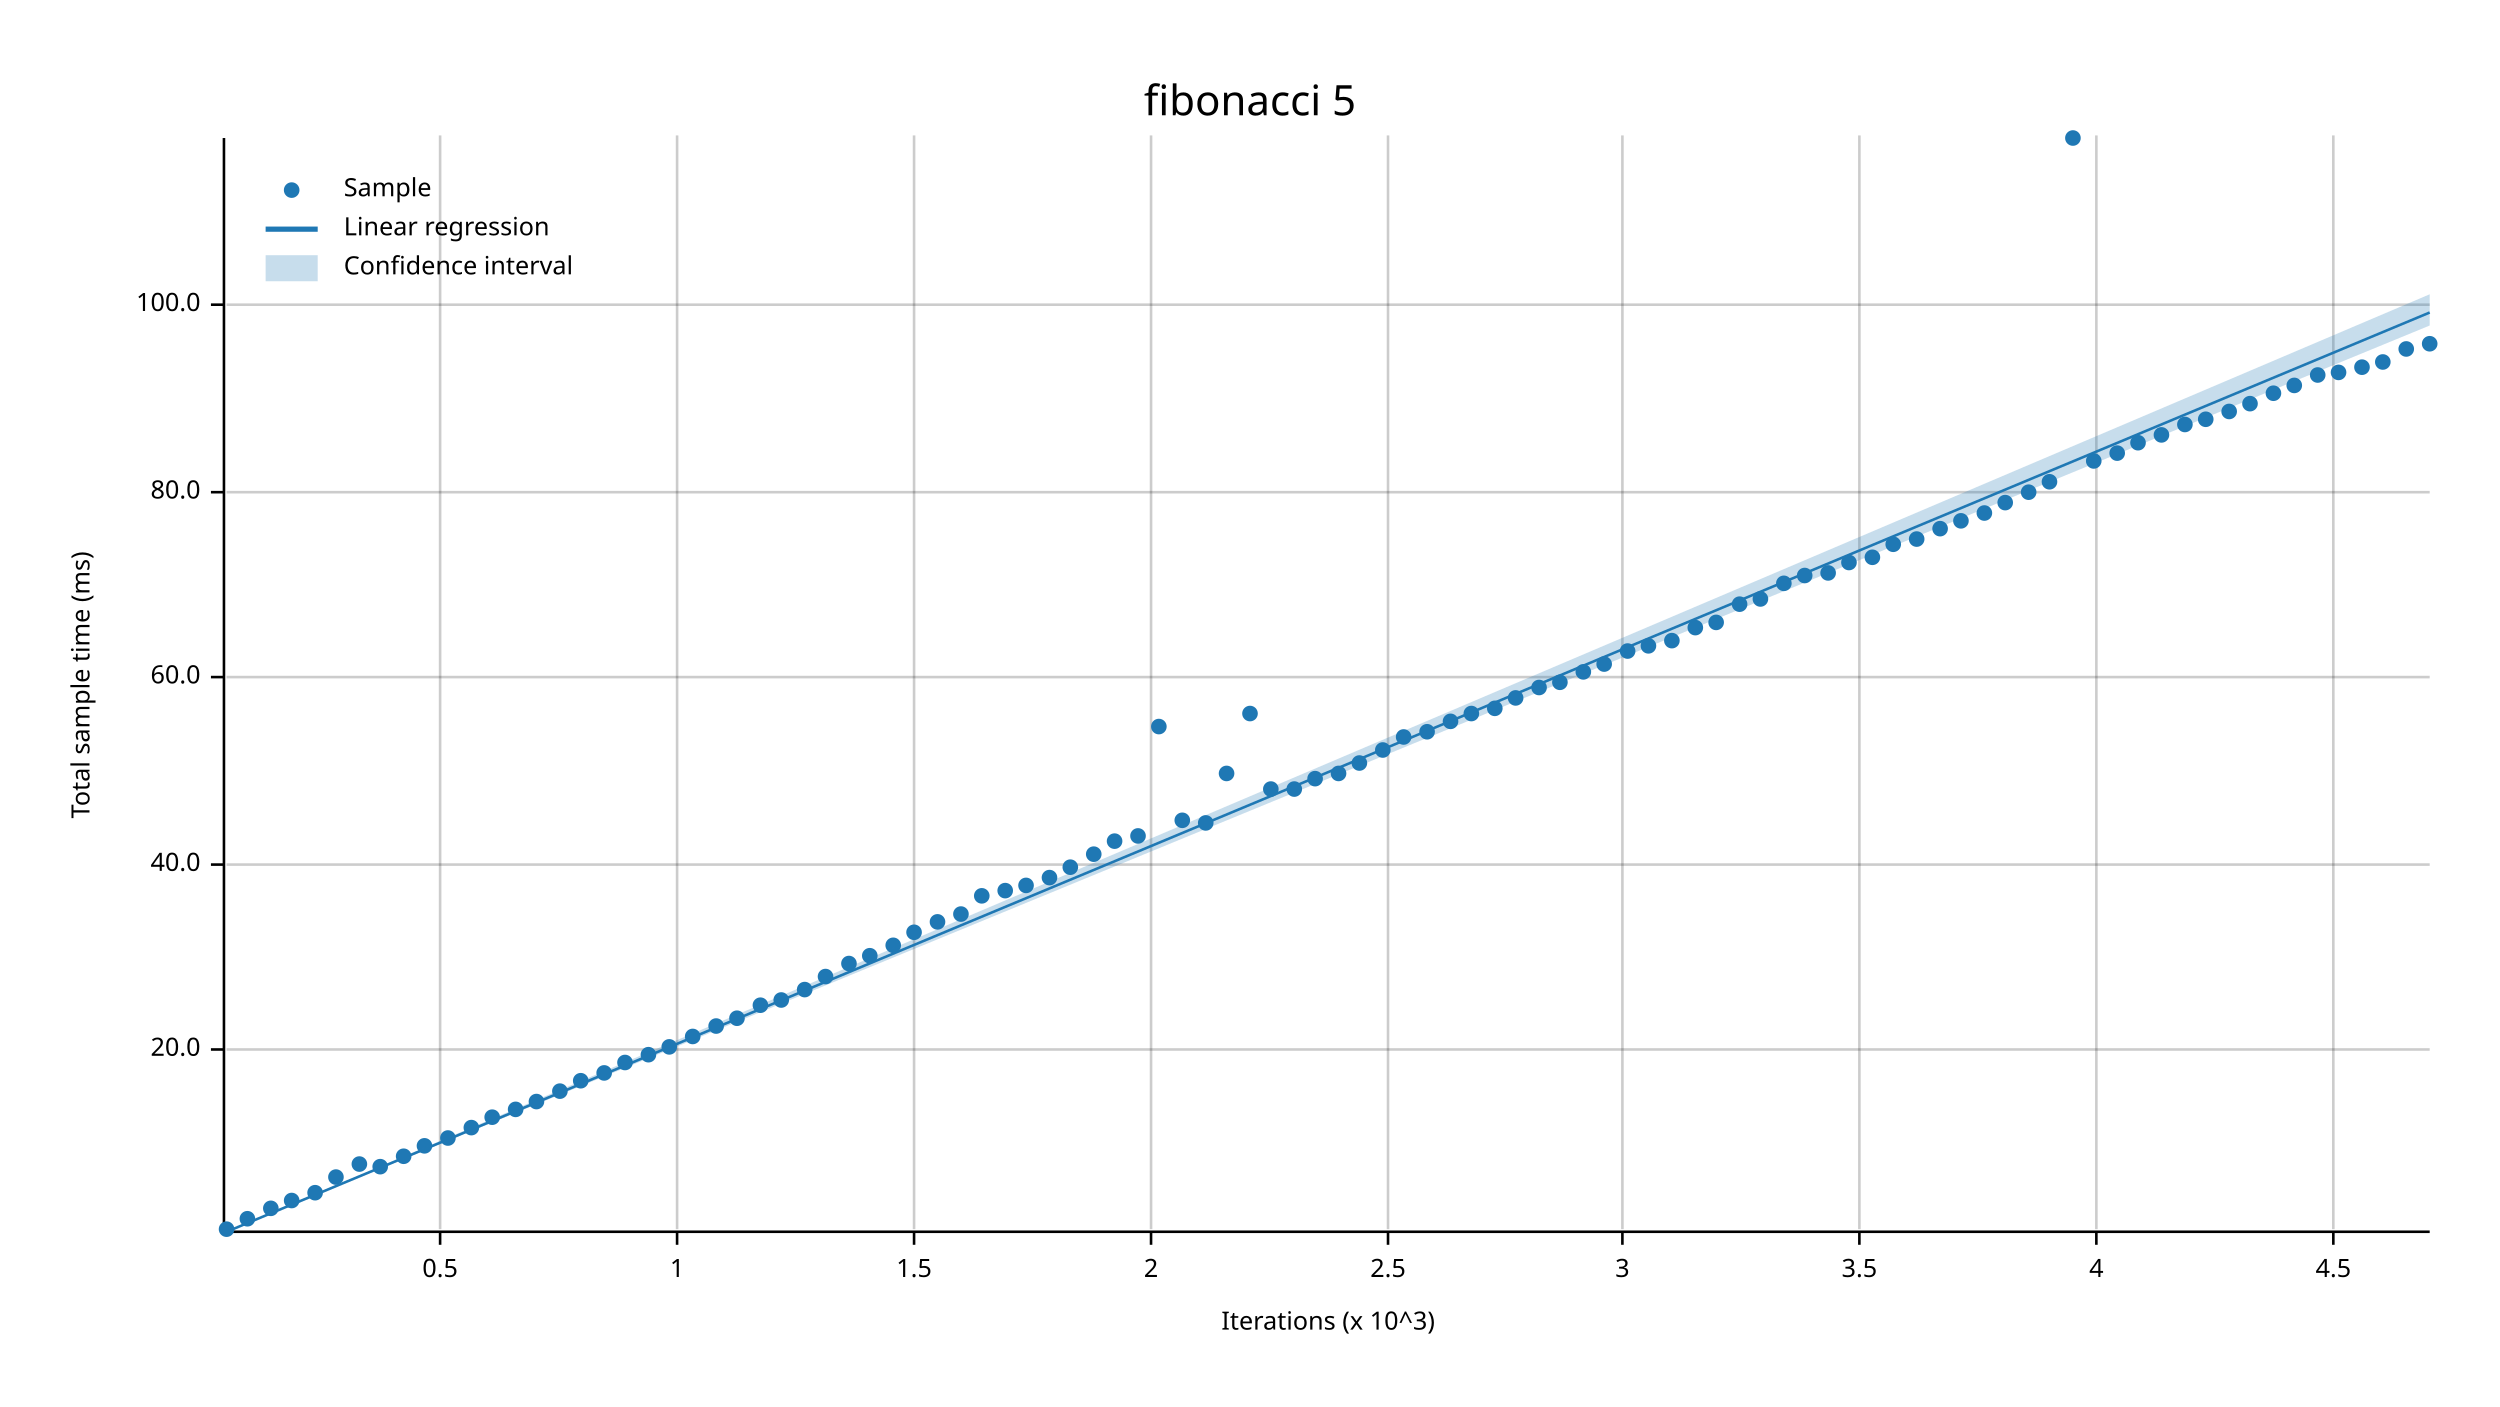
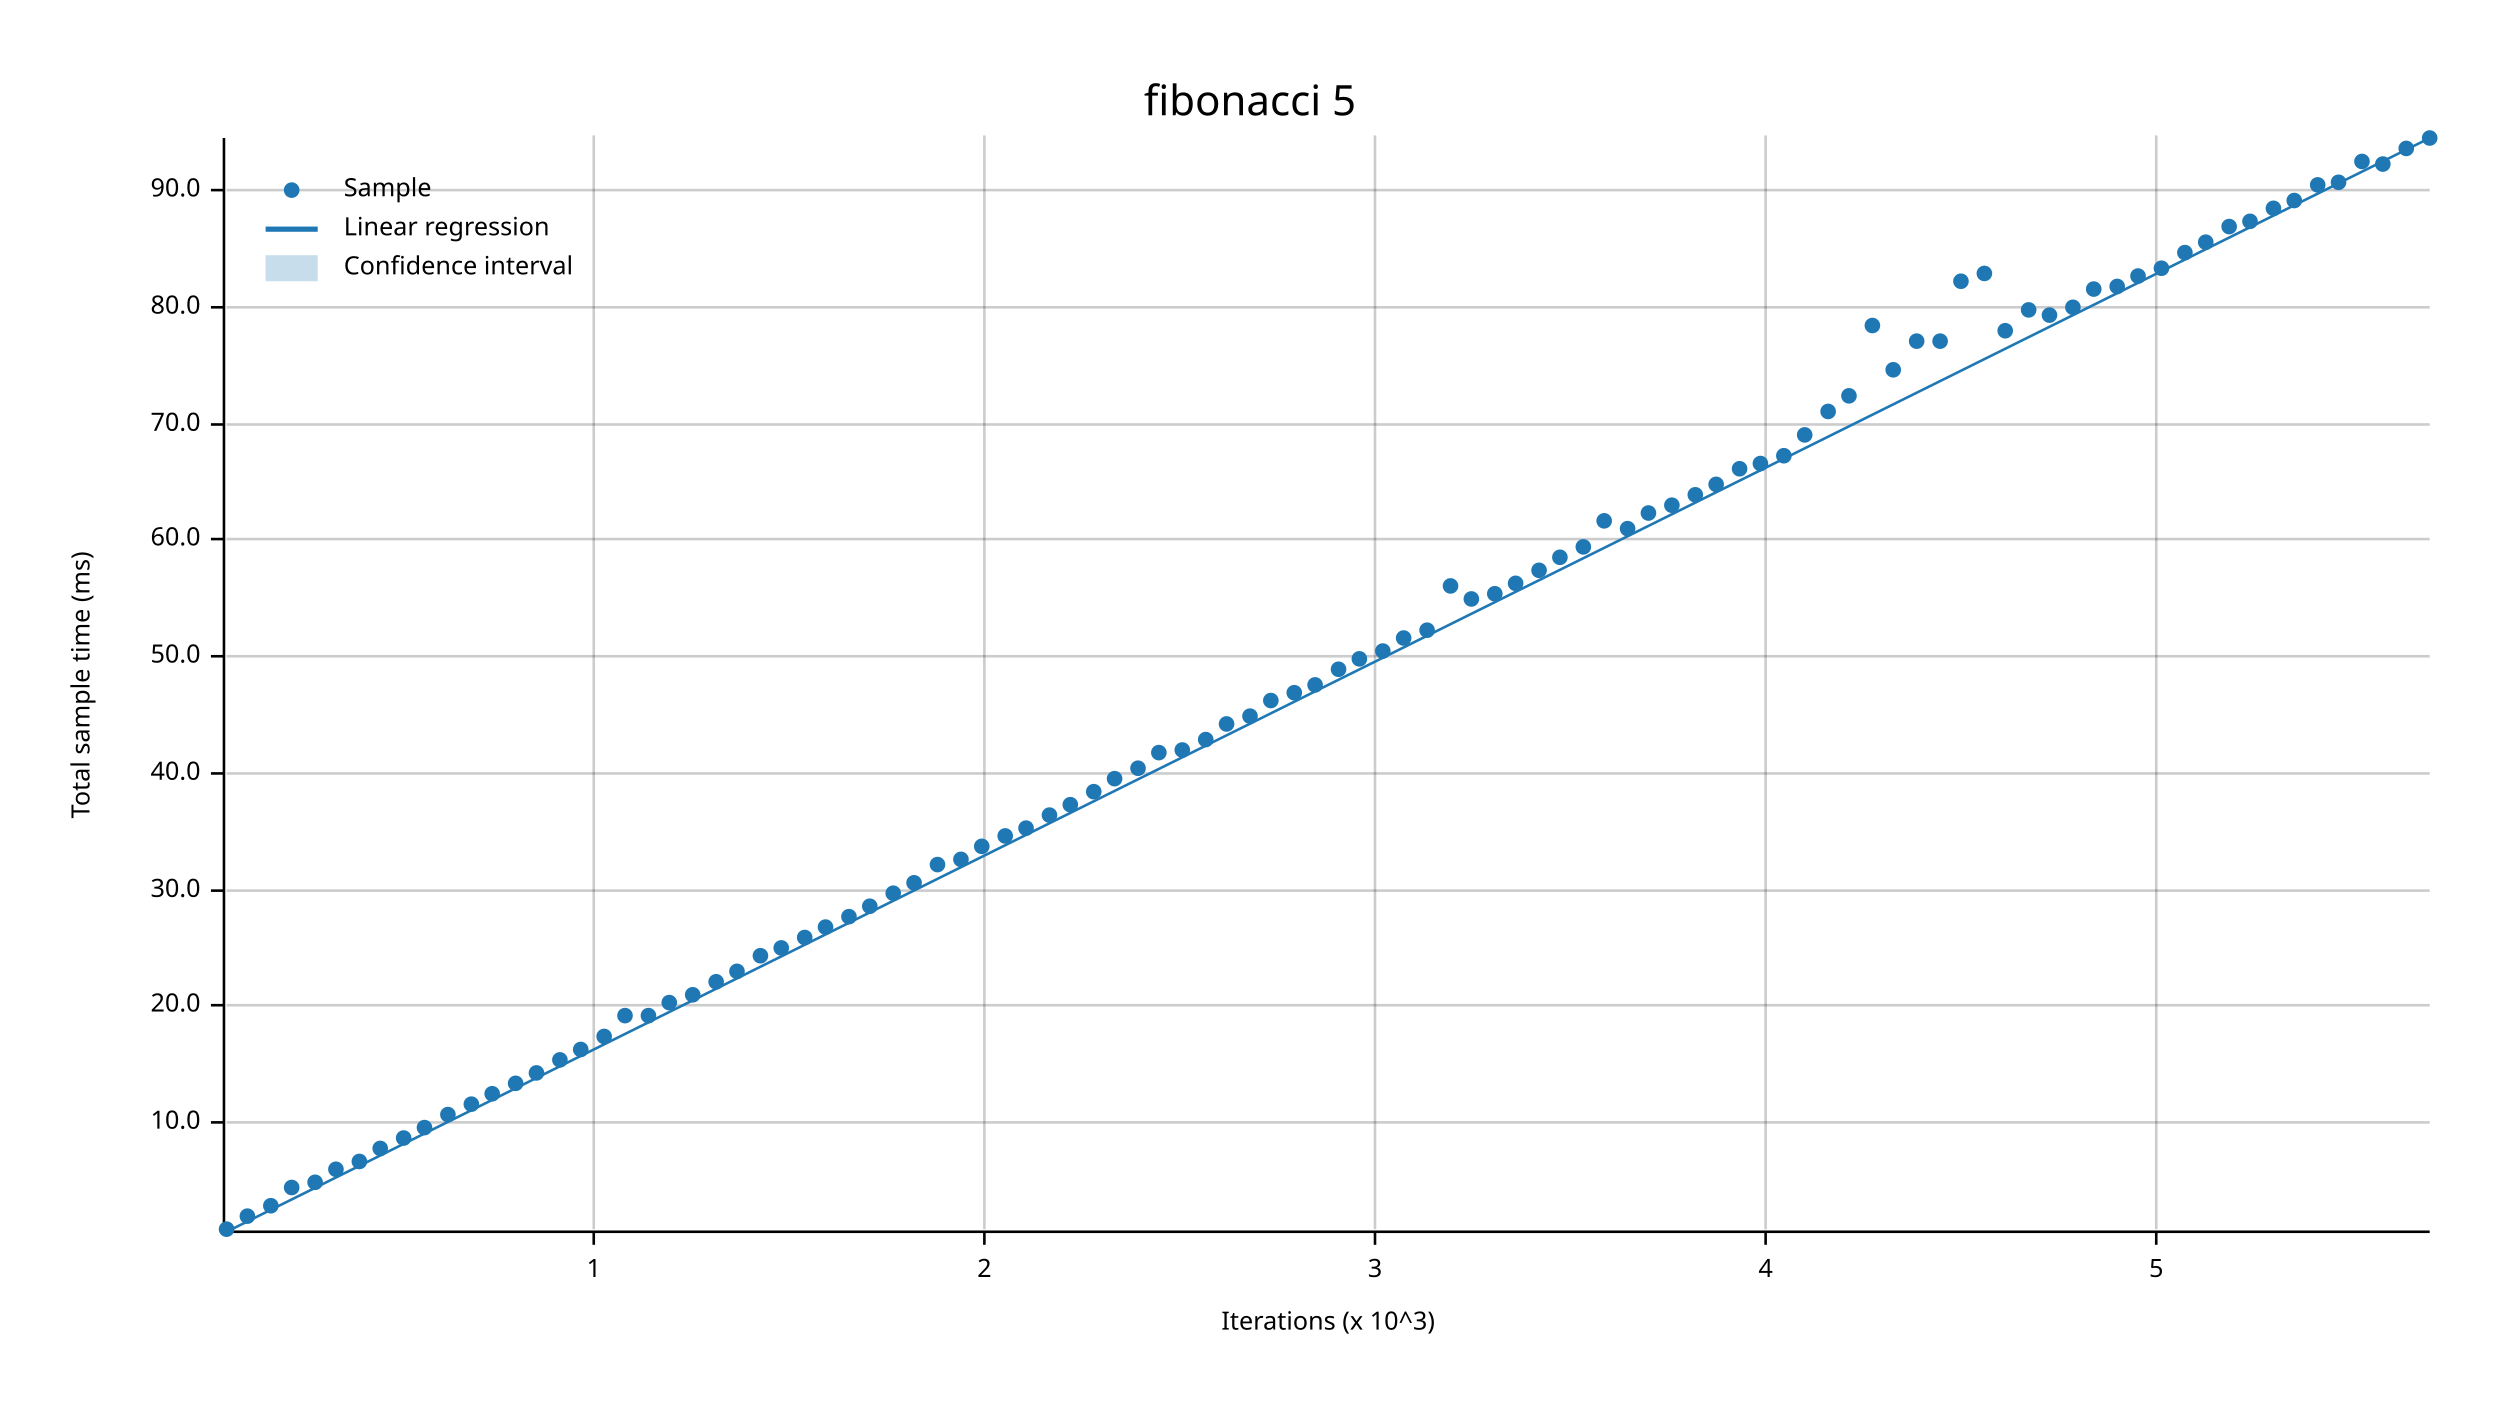
<svg xmlns="http://www.w3.org/2000/svg" width="960" height="540">
  <text x="480" y="32" dy="0.76em" text-anchor="middle" font-family="sans-serif" font-size="16.129" opacity="1" fill="#000000">
fibonacci 5
</text>
  <text x="27" y="263" dy="0.76em" text-anchor="middle" font-family="sans-serif" font-size="9.677" opacity="1" fill="#000000" transform="rotate(270, 27, 263)">
Total sample time (ms)
</text>
  <text x="510" y="513" dy="-0.5ex" text-anchor="middle" font-family="sans-serif" font-size="9.677" opacity="1" fill="#000000">
Iterations (x 10^3)
</text>
-   <line opacity="0.2" stroke="#000000" stroke-width="1" x1="169" y1="472" x2="169" y2="52" />
-   <line opacity="0.2" stroke="#000000" stroke-width="1" x1="260" y1="472" x2="260" y2="52" />
-   <line opacity="0.2" stroke="#000000" stroke-width="1" x1="351" y1="472" x2="351" y2="52" />
-   <line opacity="0.2" stroke="#000000" stroke-width="1" x1="442" y1="472" x2="442" y2="52" />
-   <line opacity="0.2" stroke="#000000" stroke-width="1" x1="533" y1="472" x2="533" y2="52" />
-   <line opacity="0.2" stroke="#000000" stroke-width="1" x1="623" y1="472" x2="623" y2="52" />
-   <line opacity="0.2" stroke="#000000" stroke-width="1" x1="714" y1="472" x2="714" y2="52" />
-   <line opacity="0.2" stroke="#000000" stroke-width="1" x1="805" y1="472" x2="805" y2="52" />
-   <line opacity="0.2" stroke="#000000" stroke-width="1" x1="896" y1="472" x2="896" y2="52" />
-   <line opacity="0.2" stroke="#000000" stroke-width="1" x1="87" y1="403" x2="933" y2="403" />
-   <line opacity="0.2" stroke="#000000" stroke-width="1" x1="87" y1="332" x2="933" y2="332" />
-   <line opacity="0.2" stroke="#000000" stroke-width="1" x1="87" y1="260" x2="933" y2="260" />
-   <line opacity="0.2" stroke="#000000" stroke-width="1" x1="87" y1="189" x2="933" y2="189" />
-   <line opacity="0.2" stroke="#000000" stroke-width="1" x1="87" y1="117" x2="933" y2="117" />
+   <line opacity="0.2" stroke="#000000" stroke-width="1" x1="228" y1="472" x2="228" y2="52" />
+   <line opacity="0.2" stroke="#000000" stroke-width="1" x1="378" y1="472" x2="378" y2="52" />
+   <line opacity="0.2" stroke="#000000" stroke-width="1" x1="528" y1="472" x2="528" y2="52" />
+   <line opacity="0.2" stroke="#000000" stroke-width="1" x1="678" y1="472" x2="678" y2="52" />
+   <line opacity="0.2" stroke="#000000" stroke-width="1" x1="828" y1="472" x2="828" y2="52" />
+   <line opacity="0.2" stroke="#000000" stroke-width="1" x1="87" y1="431" x2="933" y2="431" />
+   <line opacity="0.2" stroke="#000000" stroke-width="1" x1="87" y1="386" x2="933" y2="386" />
+   <line opacity="0.2" stroke="#000000" stroke-width="1" x1="87" y1="342" x2="933" y2="342" />
+   <line opacity="0.2" stroke="#000000" stroke-width="1" x1="87" y1="297" x2="933" y2="297" />
+   <line opacity="0.2" stroke="#000000" stroke-width="1" x1="87" y1="252" x2="933" y2="252" />
+   <line opacity="0.2" stroke="#000000" stroke-width="1" x1="87" y1="207" x2="933" y2="207" />
+   <line opacity="0.2" stroke="#000000" stroke-width="1" x1="87" y1="163" x2="933" y2="163" />
+   <line opacity="0.2" stroke="#000000" stroke-width="1" x1="87" y1="118" x2="933" y2="118" />
+   <line opacity="0.2" stroke="#000000" stroke-width="1" x1="87" y1="73" x2="933" y2="73" />
  <polyline fill="none" opacity="1" stroke="#000000" stroke-width="1" points="86,53 86,473 " />
-   <text x="77" y="403" dy="0.5ex" text-anchor="end" font-family="sans-serif" font-size="9.677" opacity="1" fill="#000000">
+   <text x="77" y="431" dy="0.5ex" text-anchor="end" font-family="sans-serif" font-size="9.677" opacity="1" fill="#000000">
+ 10.0
+ </text>
+   <polyline fill="none" opacity="1" stroke="#000000" stroke-width="1" points="81,431 86,431 " />
+   <text x="77" y="386" dy="0.5ex" text-anchor="end" font-family="sans-serif" font-size="9.677" opacity="1" fill="#000000">
20.0
</text>
-   <polyline fill="none" opacity="1" stroke="#000000" stroke-width="1" points="81,403 86,403 " />
-   <text x="77" y="332" dy="0.5ex" text-anchor="end" font-family="sans-serif" font-size="9.677" opacity="1" fill="#000000">
+   <polyline fill="none" opacity="1" stroke="#000000" stroke-width="1" points="81,386 86,386 " />
+   <text x="77" y="342" dy="0.5ex" text-anchor="end" font-family="sans-serif" font-size="9.677" opacity="1" fill="#000000">
+ 30.0
+ </text>
+   <polyline fill="none" opacity="1" stroke="#000000" stroke-width="1" points="81,342 86,342 " />
+   <text x="77" y="297" dy="0.5ex" text-anchor="end" font-family="sans-serif" font-size="9.677" opacity="1" fill="#000000">
40.0
</text>
-   <polyline fill="none" opacity="1" stroke="#000000" stroke-width="1" points="81,332 86,332 " />
-   <text x="77" y="260" dy="0.5ex" text-anchor="end" font-family="sans-serif" font-size="9.677" opacity="1" fill="#000000">
+   <polyline fill="none" opacity="1" stroke="#000000" stroke-width="1" points="81,297 86,297 " />
+   <text x="77" y="252" dy="0.5ex" text-anchor="end" font-family="sans-serif" font-size="9.677" opacity="1" fill="#000000">
+ 50.0
+ </text>
+   <polyline fill="none" opacity="1" stroke="#000000" stroke-width="1" points="81,252 86,252 " />
+   <text x="77" y="207" dy="0.5ex" text-anchor="end" font-family="sans-serif" font-size="9.677" opacity="1" fill="#000000">
60.0
</text>
-   <polyline fill="none" opacity="1" stroke="#000000" stroke-width="1" points="81,260 86,260 " />
-   <text x="77" y="189" dy="0.5ex" text-anchor="end" font-family="sans-serif" font-size="9.677" opacity="1" fill="#000000">
+   <polyline fill="none" opacity="1" stroke="#000000" stroke-width="1" points="81,207 86,207 " />
+   <text x="77" y="163" dy="0.5ex" text-anchor="end" font-family="sans-serif" font-size="9.677" opacity="1" fill="#000000">
+ 70.0
+ </text>
+   <polyline fill="none" opacity="1" stroke="#000000" stroke-width="1" points="81,163 86,163 " />
+   <text x="77" y="118" dy="0.5ex" text-anchor="end" font-family="sans-serif" font-size="9.677" opacity="1" fill="#000000">
80.0
</text>
-   <polyline fill="none" opacity="1" stroke="#000000" stroke-width="1" points="81,189 86,189 " />
-   <text x="77" y="117" dy="0.5ex" text-anchor="end" font-family="sans-serif" font-size="9.677" opacity="1" fill="#000000">
- 100.0
+   <polyline fill="none" opacity="1" stroke="#000000" stroke-width="1" points="81,118 86,118 " />
+   <text x="77" y="73" dy="0.5ex" text-anchor="end" font-family="sans-serif" font-size="9.677" opacity="1" fill="#000000">
+ 90.0
</text>
-   <polyline fill="none" opacity="1" stroke="#000000" stroke-width="1" points="81,117 86,117 " />
+   <polyline fill="none" opacity="1" stroke="#000000" stroke-width="1" points="81,73 86,73 " />
  <polyline fill="none" opacity="1" stroke="#000000" stroke-width="1" points="87,473 933,473 " />
-   <text x="169" y="483" dy="0.76em" text-anchor="middle" font-family="sans-serif" font-size="9.677" opacity="1" fill="#000000">
- 0.5
- </text>
-   <polyline fill="none" opacity="1" stroke="#000000" stroke-width="1" points="169,473 169,478 " />
-   <text x="260" y="483" dy="0.76em" text-anchor="middle" font-family="sans-serif" font-size="9.677" opacity="1" fill="#000000">
+   <text x="228" y="483" dy="0.76em" text-anchor="middle" font-family="sans-serif" font-size="9.677" opacity="1" fill="#000000">
1
</text>
-   <polyline fill="none" opacity="1" stroke="#000000" stroke-width="1" points="260,473 260,478 " />
-   <text x="351" y="483" dy="0.76em" text-anchor="middle" font-family="sans-serif" font-size="9.677" opacity="1" fill="#000000">
- 1.5
- </text>
-   <polyline fill="none" opacity="1" stroke="#000000" stroke-width="1" points="351,473 351,478 " />
-   <text x="442" y="483" dy="0.76em" text-anchor="middle" font-family="sans-serif" font-size="9.677" opacity="1" fill="#000000">
+   <polyline fill="none" opacity="1" stroke="#000000" stroke-width="1" points="228,473 228,478 " />
+   <text x="378" y="483" dy="0.76em" text-anchor="middle" font-family="sans-serif" font-size="9.677" opacity="1" fill="#000000">
2
</text>
-   <polyline fill="none" opacity="1" stroke="#000000" stroke-width="1" points="442,473 442,478 " />
-   <text x="533" y="483" dy="0.76em" text-anchor="middle" font-family="sans-serif" font-size="9.677" opacity="1" fill="#000000">
- 2.5
- </text>
-   <polyline fill="none" opacity="1" stroke="#000000" stroke-width="1" points="533,473 533,478 " />
-   <text x="623" y="483" dy="0.76em" text-anchor="middle" font-family="sans-serif" font-size="9.677" opacity="1" fill="#000000">
+   <polyline fill="none" opacity="1" stroke="#000000" stroke-width="1" points="378,473 378,478 " />
+   <text x="528" y="483" dy="0.76em" text-anchor="middle" font-family="sans-serif" font-size="9.677" opacity="1" fill="#000000">
3
</text>
-   <polyline fill="none" opacity="1" stroke="#000000" stroke-width="1" points="623,473 623,478 " />
-   <text x="714" y="483" dy="0.76em" text-anchor="middle" font-family="sans-serif" font-size="9.677" opacity="1" fill="#000000">
- 3.5
- </text>
-   <polyline fill="none" opacity="1" stroke="#000000" stroke-width="1" points="714,473 714,478 " />
-   <text x="805" y="483" dy="0.76em" text-anchor="middle" font-family="sans-serif" font-size="9.677" opacity="1" fill="#000000">
+   <polyline fill="none" opacity="1" stroke="#000000" stroke-width="1" points="528,473 528,478 " />
+   <text x="678" y="483" dy="0.76em" text-anchor="middle" font-family="sans-serif" font-size="9.677" opacity="1" fill="#000000">
4
</text>
-   <polyline fill="none" opacity="1" stroke="#000000" stroke-width="1" points="805,473 805,478 " />
-   <text x="896" y="483" dy="0.76em" text-anchor="middle" font-family="sans-serif" font-size="9.677" opacity="1" fill="#000000">
- 4.5
+   <polyline fill="none" opacity="1" stroke="#000000" stroke-width="1" points="678,473 678,478 " />
+   <text x="828" y="483" dy="0.76em" text-anchor="middle" font-family="sans-serif" font-size="9.677" opacity="1" fill="#000000">
+ 5
</text>
-   <polyline fill="none" opacity="1" stroke="#000000" stroke-width="1" points="896,473 896,478 " />
+   <polyline fill="none" opacity="1" stroke="#000000" stroke-width="1" points="828,473 828,478 " />
  <circle cx="87" cy="472" r="3" opacity="1" fill="#1F78B4" stroke="none" />
-   <circle cx="95" cy="468" r="3" opacity="1" fill="#1F78B4" stroke="none" />
-   <circle cx="104" cy="464" r="3" opacity="1" fill="#1F78B4" stroke="none" />
-   <circle cx="112" cy="461" r="3" opacity="1" fill="#1F78B4" stroke="none" />
-   <circle cx="121" cy="458" r="3" opacity="1" fill="#1F78B4" stroke="none" />
-   <circle cx="129" cy="452" r="3" opacity="1" fill="#1F78B4" stroke="none" />
-   <circle cx="138" cy="447" r="3" opacity="1" fill="#1F78B4" stroke="none" />
-   <circle cx="146" cy="448" r="3" opacity="1" fill="#1F78B4" stroke="none" />
-   <circle cx="155" cy="444" r="3" opacity="1" fill="#1F78B4" stroke="none" />
-   <circle cx="163" cy="440" r="3" opacity="1" fill="#1F78B4" stroke="none" />
-   <circle cx="172" cy="437" r="3" opacity="1" fill="#1F78B4" stroke="none" />
-   <circle cx="181" cy="433" r="3" opacity="1" fill="#1F78B4" stroke="none" />
-   <circle cx="189" cy="429" r="3" opacity="1" fill="#1F78B4" stroke="none" />
-   <circle cx="198" cy="426" r="3" opacity="1" fill="#1F78B4" stroke="none" />
-   <circle cx="206" cy="423" r="3" opacity="1" fill="#1F78B4" stroke="none" />
-   <circle cx="215" cy="419" r="3" opacity="1" fill="#1F78B4" stroke="none" />
-   <circle cx="223" cy="415" r="3" opacity="1" fill="#1F78B4" stroke="none" />
-   <circle cx="232" cy="412" r="3" opacity="1" fill="#1F78B4" stroke="none" />
-   <circle cx="240" cy="408" r="3" opacity="1" fill="#1F78B4" stroke="none" />
-   <circle cx="249" cy="405" r="3" opacity="1" fill="#1F78B4" stroke="none" />
-   <circle cx="257" cy="402" r="3" opacity="1" fill="#1F78B4" stroke="none" />
-   <circle cx="266" cy="398" r="3" opacity="1" fill="#1F78B4" stroke="none" />
-   <circle cx="275" cy="394" r="3" opacity="1" fill="#1F78B4" stroke="none" />
-   <circle cx="283" cy="391" r="3" opacity="1" fill="#1F78B4" stroke="none" />
-   <circle cx="292" cy="386" r="3" opacity="1" fill="#1F78B4" stroke="none" />
-   <circle cx="300" cy="384" r="3" opacity="1" fill="#1F78B4" stroke="none" />
-   <circle cx="309" cy="380" r="3" opacity="1" fill="#1F78B4" stroke="none" />
-   <circle cx="317" cy="375" r="3" opacity="1" fill="#1F78B4" stroke="none" />
-   <circle cx="326" cy="370" r="3" opacity="1" fill="#1F78B4" stroke="none" />
-   <circle cx="334" cy="367" r="3" opacity="1" fill="#1F78B4" stroke="none" />
-   <circle cx="343" cy="363" r="3" opacity="1" fill="#1F78B4" stroke="none" />
-   <circle cx="351" cy="358" r="3" opacity="1" fill="#1F78B4" stroke="none" />
-   <circle cx="360" cy="354" r="3" opacity="1" fill="#1F78B4" stroke="none" />
-   <circle cx="369" cy="351" r="3" opacity="1" fill="#1F78B4" stroke="none" />
-   <circle cx="377" cy="344" r="3" opacity="1" fill="#1F78B4" stroke="none" />
-   <circle cx="386" cy="342" r="3" opacity="1" fill="#1F78B4" stroke="none" />
-   <circle cx="394" cy="340" r="3" opacity="1" fill="#1F78B4" stroke="none" />
-   <circle cx="403" cy="337" r="3" opacity="1" fill="#1F78B4" stroke="none" />
-   <circle cx="411" cy="333" r="3" opacity="1" fill="#1F78B4" stroke="none" />
-   <circle cx="420" cy="328" r="3" opacity="1" fill="#1F78B4" stroke="none" />
-   <circle cx="428" cy="323" r="3" opacity="1" fill="#1F78B4" stroke="none" />
-   <circle cx="437" cy="321" r="3" opacity="1" fill="#1F78B4" stroke="none" />
-   <circle cx="445" cy="279" r="3" opacity="1" fill="#1F78B4" stroke="none" />
-   <circle cx="454" cy="315" r="3" opacity="1" fill="#1F78B4" stroke="none" />
-   <circle cx="463" cy="316" r="3" opacity="1" fill="#1F78B4" stroke="none" />
-   <circle cx="471" cy="297" r="3" opacity="1" fill="#1F78B4" stroke="none" />
-   <circle cx="480" cy="274" r="3" opacity="1" fill="#1F78B4" stroke="none" />
-   <circle cx="488" cy="303" r="3" opacity="1" fill="#1F78B4" stroke="none" />
-   <circle cx="497" cy="303" r="3" opacity="1" fill="#1F78B4" stroke="none" />
-   <circle cx="505" cy="299" r="3" opacity="1" fill="#1F78B4" stroke="none" />
-   <circle cx="514" cy="297" r="3" opacity="1" fill="#1F78B4" stroke="none" />
-   <circle cx="522" cy="293" r="3" opacity="1" fill="#1F78B4" stroke="none" />
-   <circle cx="531" cy="288" r="3" opacity="1" fill="#1F78B4" stroke="none" />
-   <circle cx="539" cy="283" r="3" opacity="1" fill="#1F78B4" stroke="none" />
-   <circle cx="548" cy="281" r="3" opacity="1" fill="#1F78B4" stroke="none" />
-   <circle cx="557" cy="277" r="3" opacity="1" fill="#1F78B4" stroke="none" />
-   <circle cx="565" cy="274" r="3" opacity="1" fill="#1F78B4" stroke="none" />
-   <circle cx="574" cy="272" r="3" opacity="1" fill="#1F78B4" stroke="none" />
-   <circle cx="582" cy="268" r="3" opacity="1" fill="#1F78B4" stroke="none" />
-   <circle cx="591" cy="264" r="3" opacity="1" fill="#1F78B4" stroke="none" />
-   <circle cx="599" cy="262" r="3" opacity="1" fill="#1F78B4" stroke="none" />
-   <circle cx="608" cy="258" r="3" opacity="1" fill="#1F78B4" stroke="none" />
-   <circle cx="616" cy="255" r="3" opacity="1" fill="#1F78B4" stroke="none" />
-   <circle cx="625" cy="250" r="3" opacity="1" fill="#1F78B4" stroke="none" />
-   <circle cx="633" cy="248" r="3" opacity="1" fill="#1F78B4" stroke="none" />
-   <circle cx="642" cy="246" r="3" opacity="1" fill="#1F78B4" stroke="none" />
-   <circle cx="651" cy="241" r="3" opacity="1" fill="#1F78B4" stroke="none" />
-   <circle cx="659" cy="239" r="3" opacity="1" fill="#1F78B4" stroke="none" />
-   <circle cx="668" cy="232" r="3" opacity="1" fill="#1F78B4" stroke="none" />
-   <circle cx="676" cy="230" r="3" opacity="1" fill="#1F78B4" stroke="none" />
-   <circle cx="685" cy="224" r="3" opacity="1" fill="#1F78B4" stroke="none" />
-   <circle cx="693" cy="221" r="3" opacity="1" fill="#1F78B4" stroke="none" />
-   <circle cx="702" cy="220" r="3" opacity="1" fill="#1F78B4" stroke="none" />
-   <circle cx="710" cy="216" r="3" opacity="1" fill="#1F78B4" stroke="none" />
-   <circle cx="719" cy="214" r="3" opacity="1" fill="#1F78B4" stroke="none" />
-   <circle cx="727" cy="209" r="3" opacity="1" fill="#1F78B4" stroke="none" />
-   <circle cx="736" cy="207" r="3" opacity="1" fill="#1F78B4" stroke="none" />
-   <circle cx="745" cy="203" r="3" opacity="1" fill="#1F78B4" stroke="none" />
-   <circle cx="753" cy="200" r="3" opacity="1" fill="#1F78B4" stroke="none" />
-   <circle cx="762" cy="197" r="3" opacity="1" fill="#1F78B4" stroke="none" />
-   <circle cx="770" cy="193" r="3" opacity="1" fill="#1F78B4" stroke="none" />
-   <circle cx="779" cy="189" r="3" opacity="1" fill="#1F78B4" stroke="none" />
-   <circle cx="787" cy="185" r="3" opacity="1" fill="#1F78B4" stroke="none" />
-   <circle cx="796" cy="53" r="3" opacity="1" fill="#1F78B4" stroke="none" />
-   <circle cx="804" cy="177" r="3" opacity="1" fill="#1F78B4" stroke="none" />
-   <circle cx="813" cy="174" r="3" opacity="1" fill="#1F78B4" stroke="none" />
-   <circle cx="821" cy="170" r="3" opacity="1" fill="#1F78B4" stroke="none" />
-   <circle cx="830" cy="167" r="3" opacity="1" fill="#1F78B4" stroke="none" />
-   <circle cx="839" cy="163" r="3" opacity="1" fill="#1F78B4" stroke="none" />
-   <circle cx="847" cy="161" r="3" opacity="1" fill="#1F78B4" stroke="none" />
-   <circle cx="856" cy="158" r="3" opacity="1" fill="#1F78B4" stroke="none" />
-   <circle cx="864" cy="155" r="3" opacity="1" fill="#1F78B4" stroke="none" />
-   <circle cx="873" cy="151" r="3" opacity="1" fill="#1F78B4" stroke="none" />
-   <circle cx="881" cy="148" r="3" opacity="1" fill="#1F78B4" stroke="none" />
-   <circle cx="890" cy="144" r="3" opacity="1" fill="#1F78B4" stroke="none" />
-   <circle cx="898" cy="143" r="3" opacity="1" fill="#1F78B4" stroke="none" />
-   <circle cx="907" cy="141" r="3" opacity="1" fill="#1F78B4" stroke="none" />
-   <circle cx="915" cy="139" r="3" opacity="1" fill="#1F78B4" stroke="none" />
-   <circle cx="924" cy="134" r="3" opacity="1" fill="#1F78B4" stroke="none" />
-   <circle cx="933" cy="132" r="3" opacity="1" fill="#1F78B4" stroke="none" />
-   <polyline fill="none" opacity="1" stroke="#1F78B4" stroke-width="1" points="87,473 933,120 " />
-   <polygon opacity="0.25" fill="#1F78B4" points="87,473 933,125 933,113 " />
+   <circle cx="95" cy="467" r="3" opacity="1" fill="#1F78B4" stroke="none" />
+   <circle cx="104" cy="463" r="3" opacity="1" fill="#1F78B4" stroke="none" />
+   <circle cx="112" cy="456" r="3" opacity="1" fill="#1F78B4" stroke="none" />
+   <circle cx="121" cy="454" r="3" opacity="1" fill="#1F78B4" stroke="none" />
+   <circle cx="129" cy="449" r="3" opacity="1" fill="#1F78B4" stroke="none" />
+   <circle cx="138" cy="446" r="3" opacity="1" fill="#1F78B4" stroke="none" />
+   <circle cx="146" cy="441" r="3" opacity="1" fill="#1F78B4" stroke="none" />
+   <circle cx="155" cy="437" r="3" opacity="1" fill="#1F78B4" stroke="none" />
+   <circle cx="163" cy="433" r="3" opacity="1" fill="#1F78B4" stroke="none" />
+   <circle cx="172" cy="428" r="3" opacity="1" fill="#1F78B4" stroke="none" />
+   <circle cx="181" cy="424" r="3" opacity="1" fill="#1F78B4" stroke="none" />
+   <circle cx="189" cy="420" r="3" opacity="1" fill="#1F78B4" stroke="none" />
+   <circle cx="198" cy="416" r="3" opacity="1" fill="#1F78B4" stroke="none" />
+   <circle cx="206" cy="412" r="3" opacity="1" fill="#1F78B4" stroke="none" />
+   <circle cx="215" cy="407" r="3" opacity="1" fill="#1F78B4" stroke="none" />
+   <circle cx="223" cy="403" r="3" opacity="1" fill="#1F78B4" stroke="none" />
+   <circle cx="232" cy="398" r="3" opacity="1" fill="#1F78B4" stroke="none" />
+   <circle cx="240" cy="390" r="3" opacity="1" fill="#1F78B4" stroke="none" />
+   <circle cx="249" cy="390" r="3" opacity="1" fill="#1F78B4" stroke="none" />
+   <circle cx="257" cy="385" r="3" opacity="1" fill="#1F78B4" stroke="none" />
+   <circle cx="266" cy="382" r="3" opacity="1" fill="#1F78B4" stroke="none" />
+   <circle cx="275" cy="377" r="3" opacity="1" fill="#1F78B4" stroke="none" />
+   <circle cx="283" cy="373" r="3" opacity="1" fill="#1F78B4" stroke="none" />
+   <circle cx="292" cy="367" r="3" opacity="1" fill="#1F78B4" stroke="none" />
+   <circle cx="300" cy="364" r="3" opacity="1" fill="#1F78B4" stroke="none" />
+   <circle cx="309" cy="360" r="3" opacity="1" fill="#1F78B4" stroke="none" />
+   <circle cx="317" cy="356" r="3" opacity="1" fill="#1F78B4" stroke="none" />
+   <circle cx="326" cy="352" r="3" opacity="1" fill="#1F78B4" stroke="none" />
+   <circle cx="334" cy="348" r="3" opacity="1" fill="#1F78B4" stroke="none" />
+   <circle cx="343" cy="343" r="3" opacity="1" fill="#1F78B4" stroke="none" />
+   <circle cx="351" cy="339" r="3" opacity="1" fill="#1F78B4" stroke="none" />
+   <circle cx="360" cy="332" r="3" opacity="1" fill="#1F78B4" stroke="none" />
+   <circle cx="369" cy="330" r="3" opacity="1" fill="#1F78B4" stroke="none" />
+   <circle cx="377" cy="325" r="3" opacity="1" fill="#1F78B4" stroke="none" />
+   <circle cx="386" cy="321" r="3" opacity="1" fill="#1F78B4" stroke="none" />
+   <circle cx="394" cy="318" r="3" opacity="1" fill="#1F78B4" stroke="none" />
+   <circle cx="403" cy="313" r="3" opacity="1" fill="#1F78B4" stroke="none" />
+   <circle cx="411" cy="309" r="3" opacity="1" fill="#1F78B4" stroke="none" />
+   <circle cx="420" cy="304" r="3" opacity="1" fill="#1F78B4" stroke="none" />
+   <circle cx="428" cy="299" r="3" opacity="1" fill="#1F78B4" stroke="none" />
+   <circle cx="437" cy="295" r="3" opacity="1" fill="#1F78B4" stroke="none" />
+   <circle cx="445" cy="289" r="3" opacity="1" fill="#1F78B4" stroke="none" />
+   <circle cx="454" cy="288" r="3" opacity="1" fill="#1F78B4" stroke="none" />
+   <circle cx="463" cy="284" r="3" opacity="1" fill="#1F78B4" stroke="none" />
+   <circle cx="471" cy="278" r="3" opacity="1" fill="#1F78B4" stroke="none" />
+   <circle cx="480" cy="275" r="3" opacity="1" fill="#1F78B4" stroke="none" />
+   <circle cx="488" cy="269" r="3" opacity="1" fill="#1F78B4" stroke="none" />
+   <circle cx="497" cy="266" r="3" opacity="1" fill="#1F78B4" stroke="none" />
+   <circle cx="505" cy="263" r="3" opacity="1" fill="#1F78B4" stroke="none" />
+   <circle cx="514" cy="257" r="3" opacity="1" fill="#1F78B4" stroke="none" />
+   <circle cx="522" cy="253" r="3" opacity="1" fill="#1F78B4" stroke="none" />
+   <circle cx="531" cy="250" r="3" opacity="1" fill="#1F78B4" stroke="none" />
+   <circle cx="539" cy="245" r="3" opacity="1" fill="#1F78B4" stroke="none" />
+   <circle cx="548" cy="242" r="3" opacity="1" fill="#1F78B4" stroke="none" />
+   <circle cx="557" cy="225" r="3" opacity="1" fill="#1F78B4" stroke="none" />
+   <circle cx="565" cy="230" r="3" opacity="1" fill="#1F78B4" stroke="none" />
+   <circle cx="574" cy="228" r="3" opacity="1" fill="#1F78B4" stroke="none" />
+   <circle cx="582" cy="224" r="3" opacity="1" fill="#1F78B4" stroke="none" />
+   <circle cx="591" cy="219" r="3" opacity="1" fill="#1F78B4" stroke="none" />
+   <circle cx="599" cy="214" r="3" opacity="1" fill="#1F78B4" stroke="none" />
+   <circle cx="608" cy="210" r="3" opacity="1" fill="#1F78B4" stroke="none" />
+   <circle cx="616" cy="200" r="3" opacity="1" fill="#1F78B4" stroke="none" />
+   <circle cx="625" cy="203" r="3" opacity="1" fill="#1F78B4" stroke="none" />
+   <circle cx="633" cy="197" r="3" opacity="1" fill="#1F78B4" stroke="none" />
+   <circle cx="642" cy="194" r="3" opacity="1" fill="#1F78B4" stroke="none" />
+   <circle cx="651" cy="190" r="3" opacity="1" fill="#1F78B4" stroke="none" />
+   <circle cx="659" cy="186" r="3" opacity="1" fill="#1F78B4" stroke="none" />
+   <circle cx="668" cy="180" r="3" opacity="1" fill="#1F78B4" stroke="none" />
+   <circle cx="676" cy="178" r="3" opacity="1" fill="#1F78B4" stroke="none" />
+   <circle cx="685" cy="175" r="3" opacity="1" fill="#1F78B4" stroke="none" />
+   <circle cx="693" cy="167" r="3" opacity="1" fill="#1F78B4" stroke="none" />
+   <circle cx="702" cy="158" r="3" opacity="1" fill="#1F78B4" stroke="none" />
+   <circle cx="710" cy="152" r="3" opacity="1" fill="#1F78B4" stroke="none" />
+   <circle cx="719" cy="125" r="3" opacity="1" fill="#1F78B4" stroke="none" />
+   <circle cx="727" cy="142" r="3" opacity="1" fill="#1F78B4" stroke="none" />
+   <circle cx="736" cy="131" r="3" opacity="1" fill="#1F78B4" stroke="none" />
+   <circle cx="745" cy="131" r="3" opacity="1" fill="#1F78B4" stroke="none" />
+   <circle cx="753" cy="108" r="3" opacity="1" fill="#1F78B4" stroke="none" />
+   <circle cx="762" cy="105" r="3" opacity="1" fill="#1F78B4" stroke="none" />
+   <circle cx="770" cy="127" r="3" opacity="1" fill="#1F78B4" stroke="none" />
+   <circle cx="779" cy="119" r="3" opacity="1" fill="#1F78B4" stroke="none" />
+   <circle cx="787" cy="121" r="3" opacity="1" fill="#1F78B4" stroke="none" />
+   <circle cx="796" cy="118" r="3" opacity="1" fill="#1F78B4" stroke="none" />
+   <circle cx="804" cy="111" r="3" opacity="1" fill="#1F78B4" stroke="none" />
+   <circle cx="813" cy="110" r="3" opacity="1" fill="#1F78B4" stroke="none" />
+   <circle cx="821" cy="106" r="3" opacity="1" fill="#1F78B4" stroke="none" />
+   <circle cx="830" cy="103" r="3" opacity="1" fill="#1F78B4" stroke="none" />
+   <circle cx="839" cy="97" r="3" opacity="1" fill="#1F78B4" stroke="none" />
+   <circle cx="847" cy="93" r="3" opacity="1" fill="#1F78B4" stroke="none" />
+   <circle cx="856" cy="87" r="3" opacity="1" fill="#1F78B4" stroke="none" />
+   <circle cx="864" cy="85" r="3" opacity="1" fill="#1F78B4" stroke="none" />
+   <circle cx="873" cy="80" r="3" opacity="1" fill="#1F78B4" stroke="none" />
+   <circle cx="881" cy="77" r="3" opacity="1" fill="#1F78B4" stroke="none" />
+   <circle cx="890" cy="71" r="3" opacity="1" fill="#1F78B4" stroke="none" />
+   <circle cx="898" cy="70" r="3" opacity="1" fill="#1F78B4" stroke="none" />
+   <circle cx="907" cy="62" r="3" opacity="1" fill="#1F78B4" stroke="none" />
+   <circle cx="915" cy="63" r="3" opacity="1" fill="#1F78B4" stroke="none" />
+   <circle cx="924" cy="57" r="3" opacity="1" fill="#1F78B4" stroke="none" />
+   <circle cx="933" cy="53" r="3" opacity="1" fill="#1F78B4" stroke="none" />
+   <polyline fill="none" opacity="1" stroke="#1F78B4" stroke-width="1" points="87,473 933,53 " />
+   <polygon opacity="0.25" fill="#1F78B4" points="87,473 933,53 933,53 " />
  <text x="132" y="68" dy="0.76em" text-anchor="start" font-family="sans-serif" font-size="9.677" opacity="1" fill="#000000">
Sample
</text>
  <text x="132" y="83" dy="0.76em" text-anchor="start" font-family="sans-serif" font-size="9.677" opacity="1" fill="#000000">
Linear regression
</text>
  <text x="132" y="98" dy="0.76em" text-anchor="start" font-family="sans-serif" font-size="9.677" opacity="1" fill="#000000">
Confidence interval
</text>
  <circle cx="112" cy="73" r="3" opacity="1" fill="#1F78B4" stroke="none" />
  <polyline fill="none" opacity="1" stroke="#1F78B4" stroke-width="2" points="102,88 122,88 " />
  <rect x="102" y="98" width="20" height="10" opacity="0.25" fill="#1F78B4" stroke="none" />
</svg>
